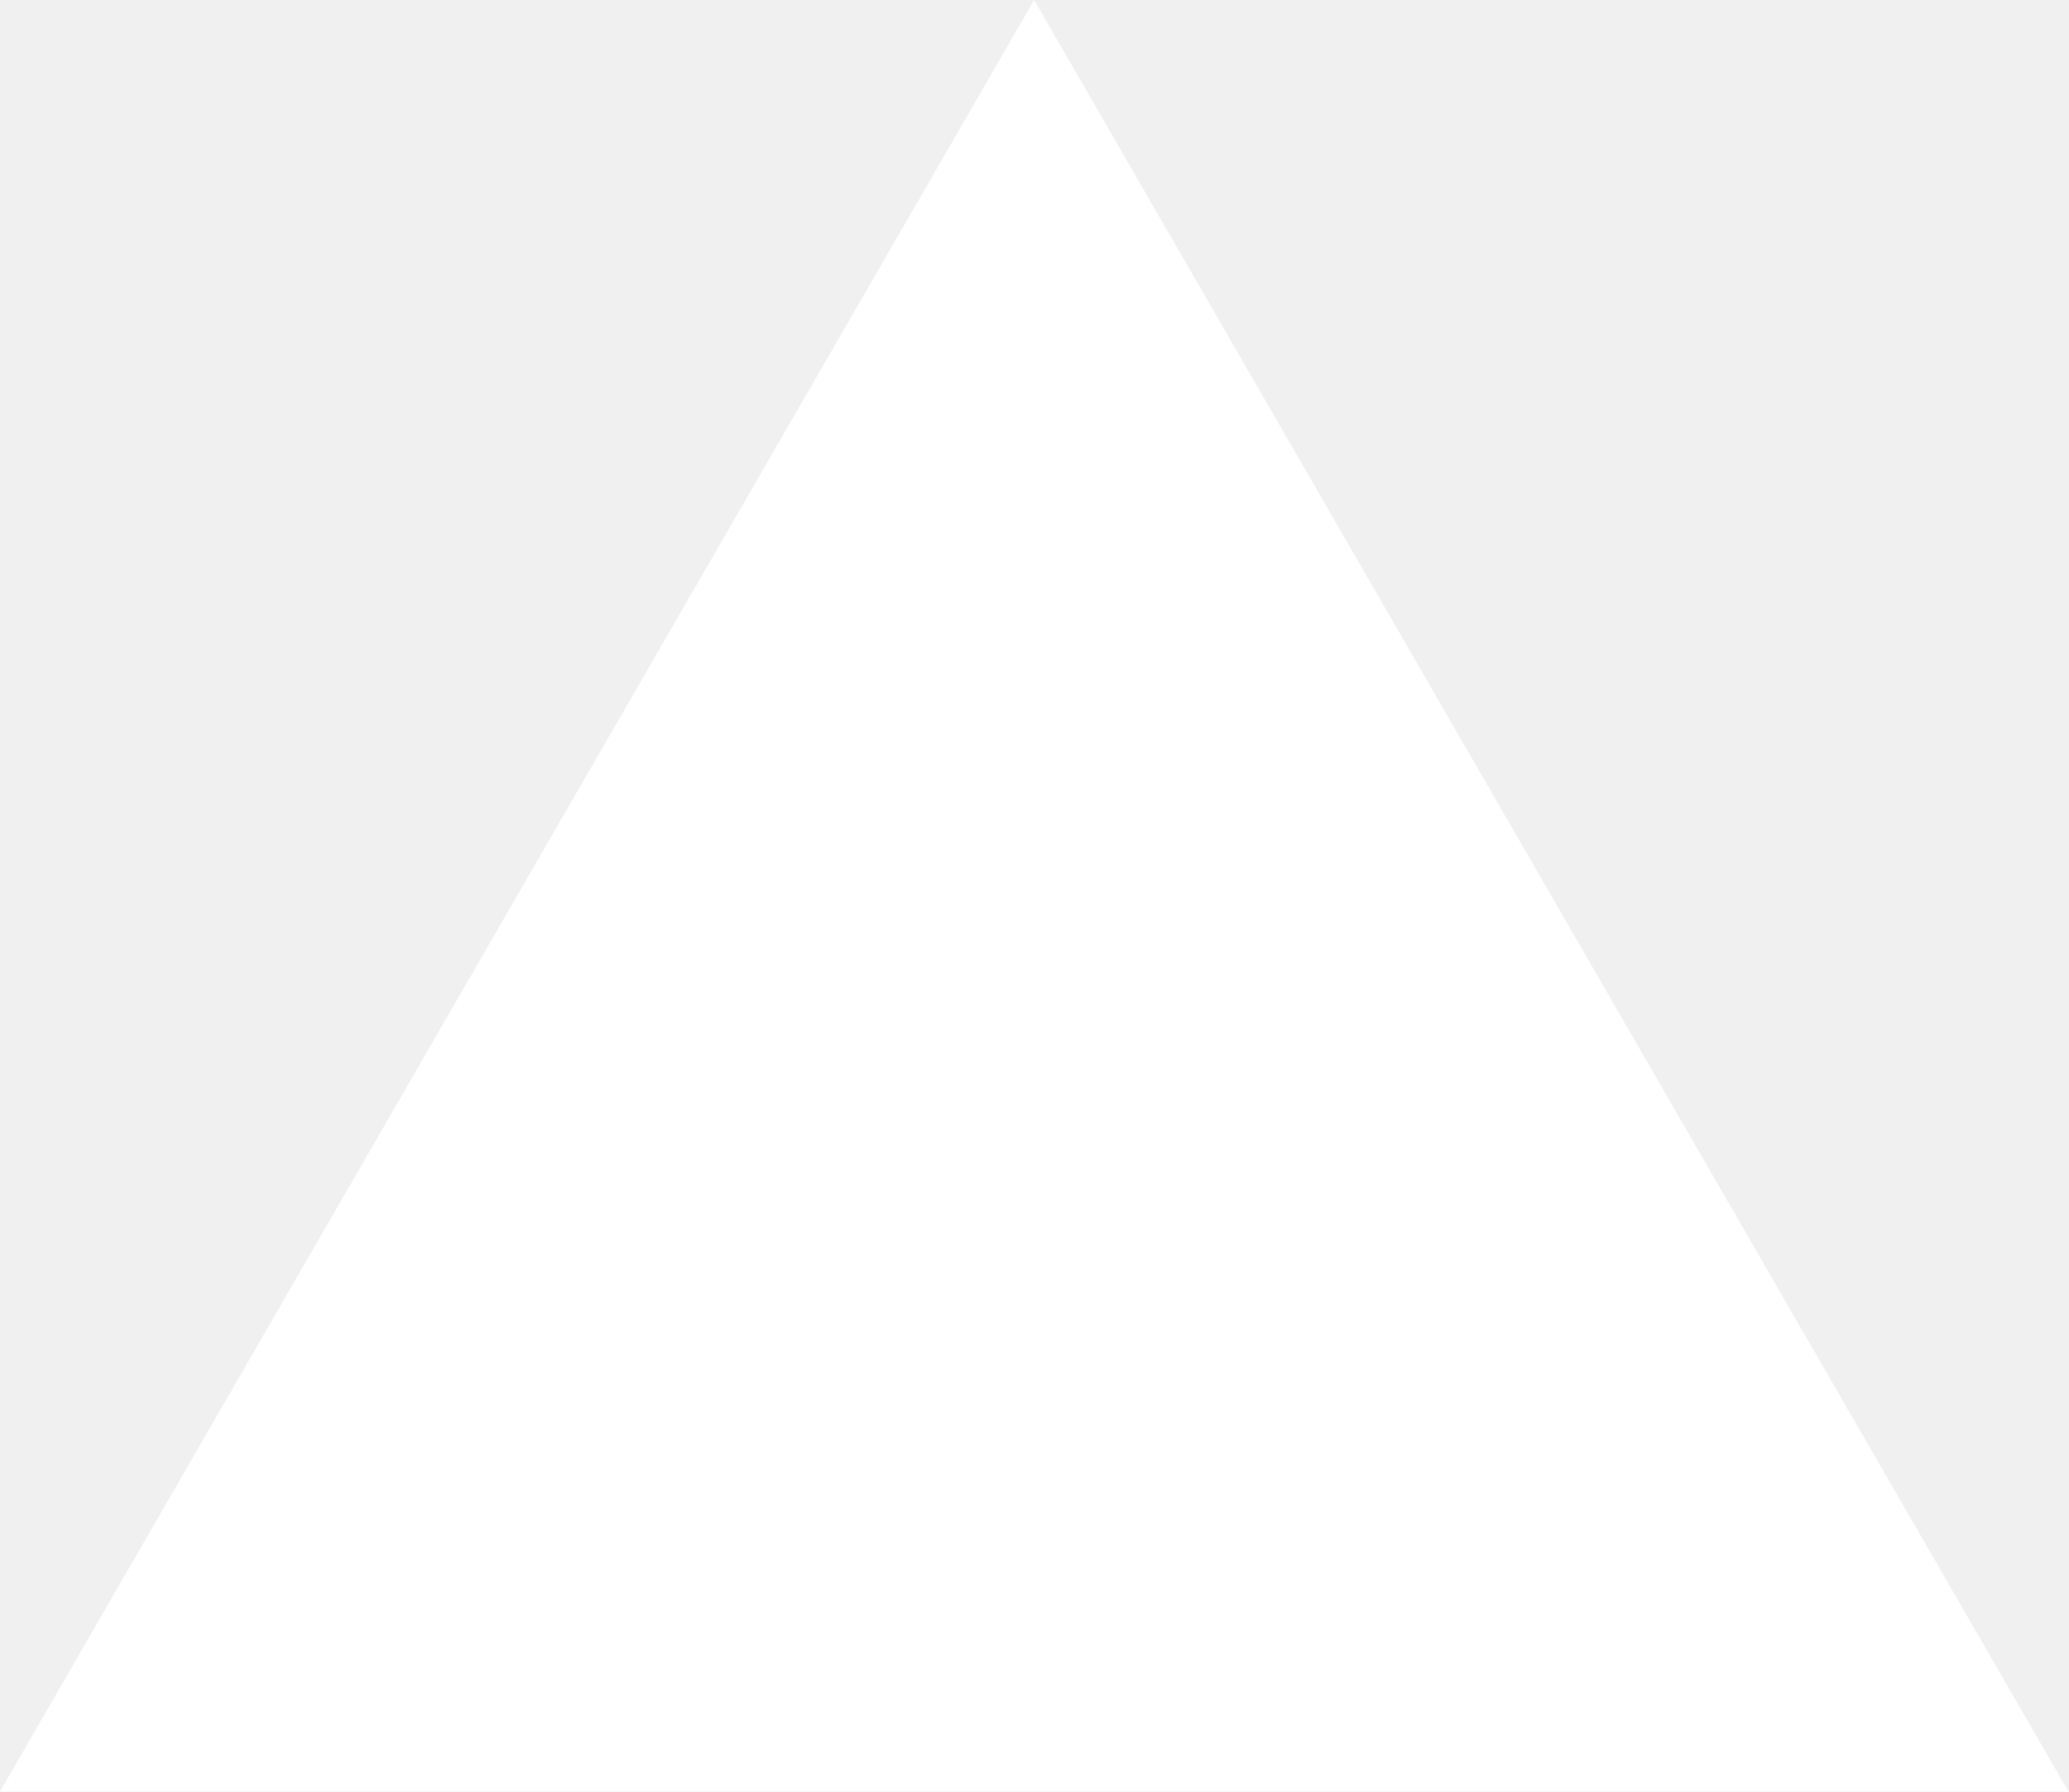
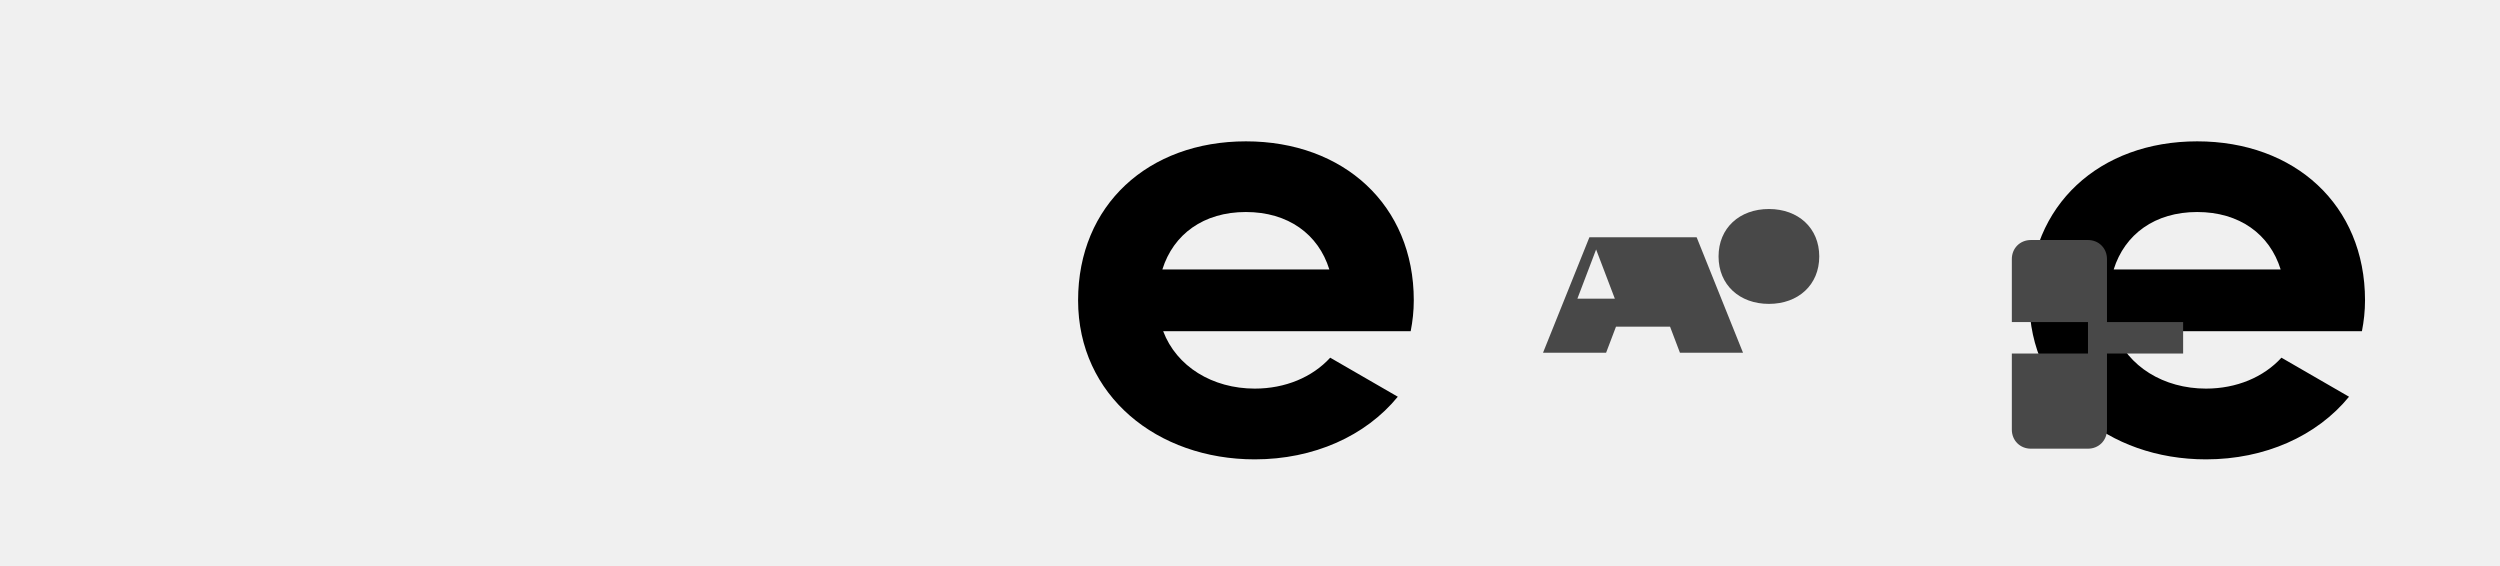
- <svg xmlns="http://www.w3.org/2000/svg" fill="none" viewBox="0 0 1155 1000">
-   <path d="m577.3 0 577.4 1000H0z" fill="#fff" />
+ <svg xmlns="http://www.w3.org/2000/svg" width="283" height="64" viewBox="0 0 283 64" fill="none">
+   <path d="m141.04 16 c-11.04 0-19 7.2-19 18 s8.96 18 20 18 c6.67 0 12.55-2.64 16.19-7.09 l-7.65-4.42 c-2.02 2.21-5.09 3.5-8.54 3.5-4.79 0-8.86-2.5-10.37-6.5 h28.02 c.22-1.12.35-2.28.35-3.5 0-10.79-7.96-17.99-19-17.99 z m-9.46 14.5 c1.25-3.99 4.67-6.5 9.45-6.5 4.79 0 8.21 2.51 9.45 6.5 h-18.9 z" fill="#000" />
+   <path d="m248.72 16 c-11.04 0-19 7.2-19 18 s8.96 18 20 18 c6.67 0 12.55-2.64 16.19-7.09 l-7.65-4.42 c-2.02 2.21-5.09 3.5-8.54 3.5-4.79 0-8.86-2.5-10.37-6.5 h28.02 c.22-1.12.35-2.28.35-3.5 0-10.79-7.96-17.99-19-17.99 z m-9.45 14.5 c1.25-3.99 4.67-6.5 9.45-6.5 4.79 0 8.21 2.51 9.45 6.5 h-18.9 z" fill="#000" />
+   <path d="m200.24 34.4 c3.32 0 5.7-2.15 5.7-5.37 0-3.22-2.38-5.37-5.7-5.37-3.32 0-5.7 2.15-5.7 5.37 0 3.22 2.38 5.37 5.7 5.37 z m-15.32-7.54 h7.14 l5.25 13.07 h-7.14 l-1.12-2.95 h-6.12 l-1.12 2.95 h-7.14 l5.25-13.07 z m-6.36 6.95 h4.24 l-2.12-5.57-2.12 5.57 z" fill="#484848" />
+   <path d="m236.36 27.17 h-6.47 c-1.22 0-2.15.93-2.15 2.15 v7.14 h8.62 v3.56 h-8.62 v8.62 c0 1.22.93 2.15 2.15 2.15 h6.47 c1.22 0 2.15-.93 2.15-2.15 v-8.62 h8.62 v-3.56 h-8.62 v-7.14 c0-1.22-.93-2.15-2.15-2.15 z" fill="#484848" />
</svg>
